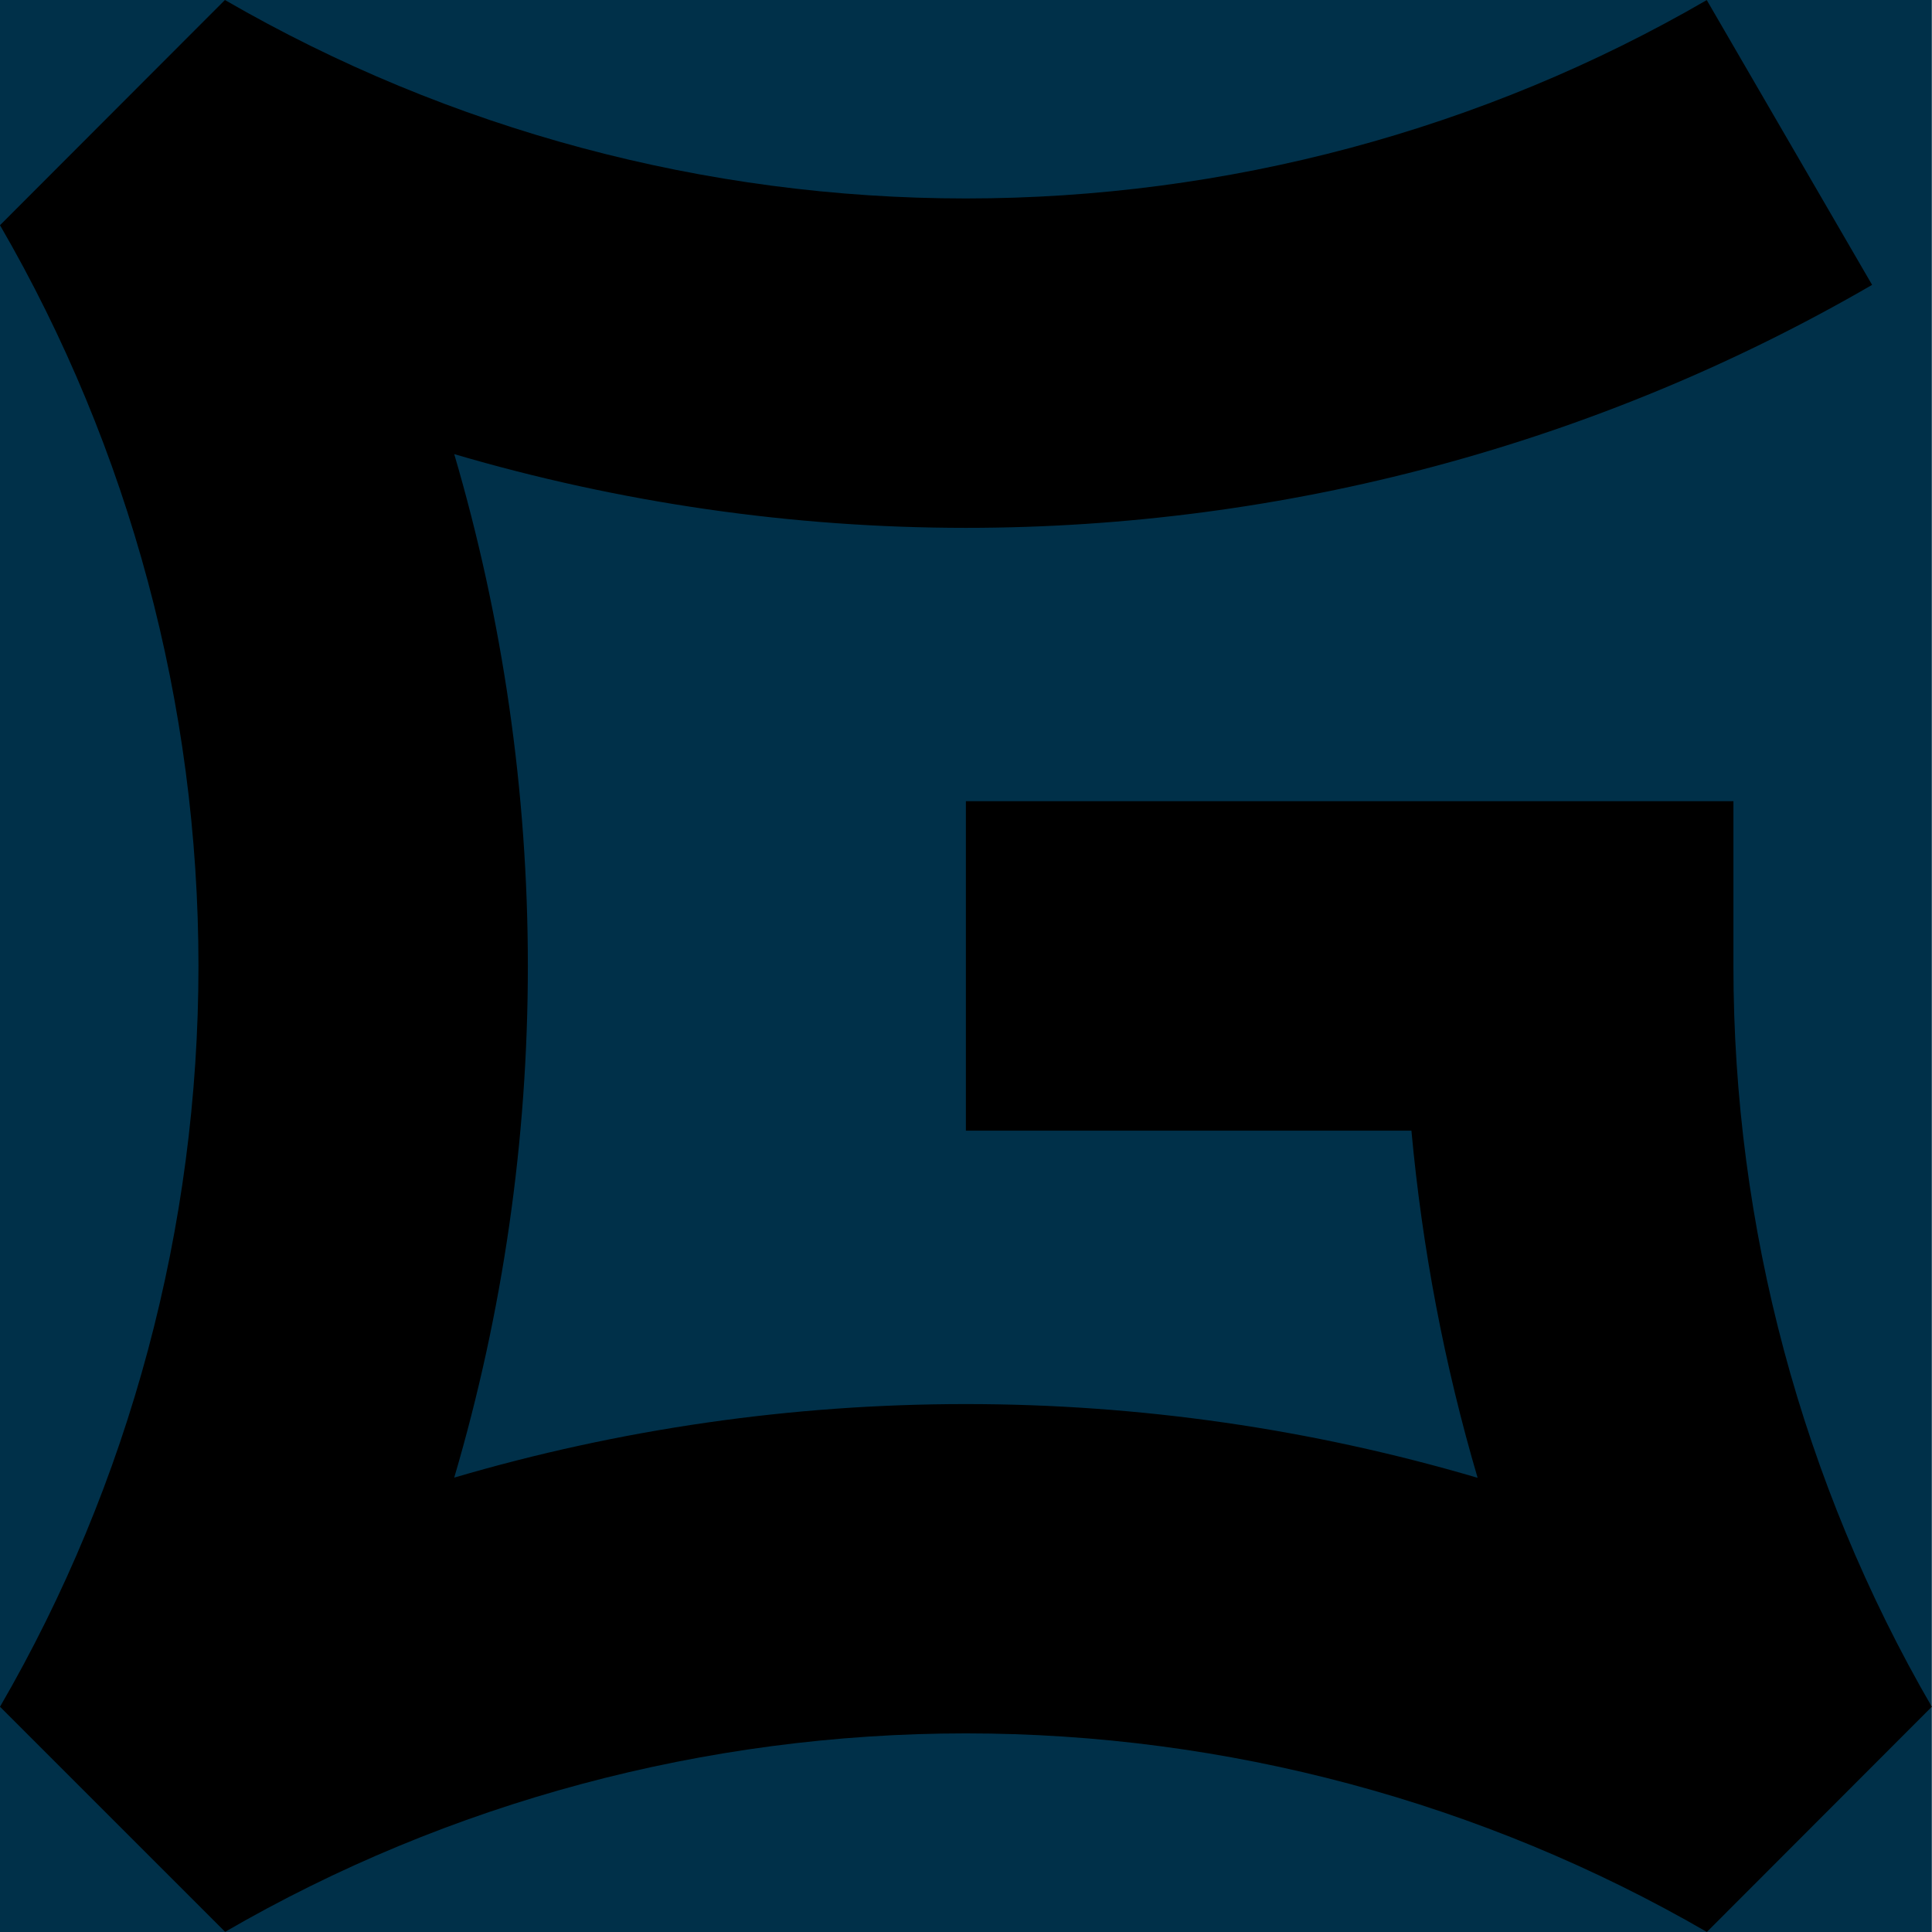
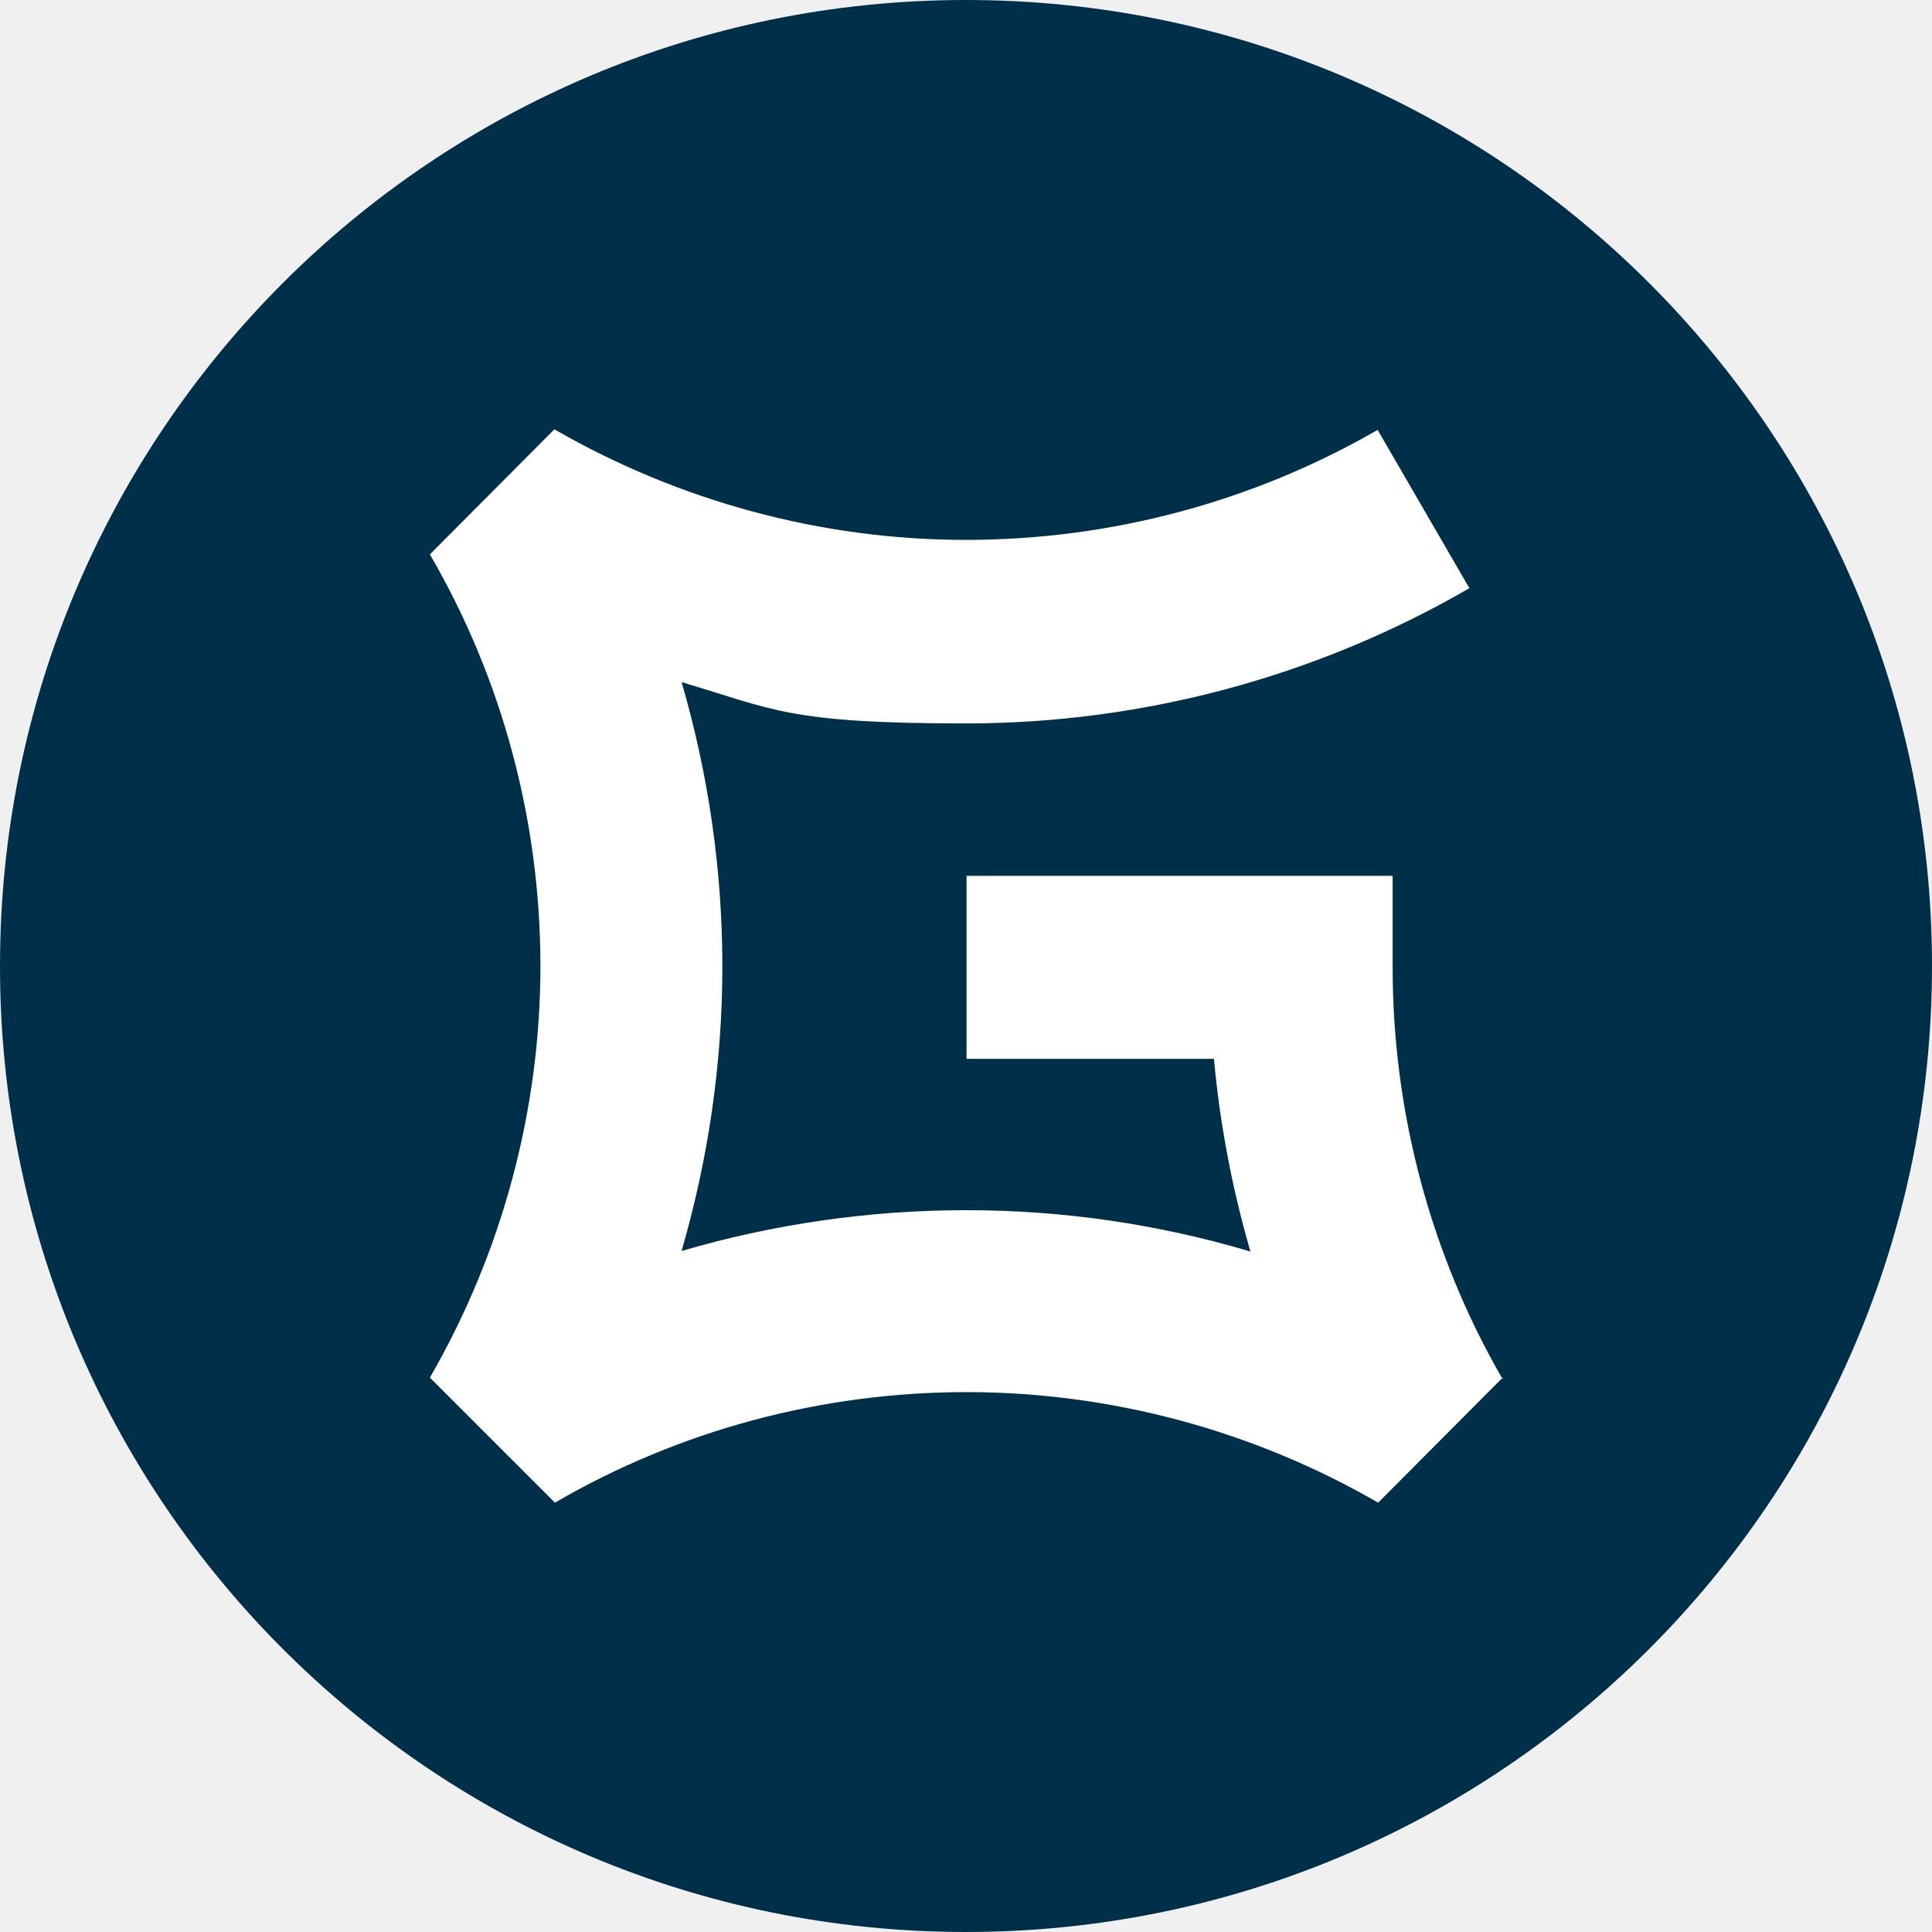
- <svg xmlns="http://www.w3.org/2000/svg" viewBox="0 0 491.17 491.22">
-   <rect width="100%" height="100%" fill="#003049" />
-   <g id="Layer_1-2" data-name="Layer 1">
-     <path d="M491.17,433.95l-57.19,57.26c-57.04-33.03-122.2-50.49-188.39-50.49s-131.47,17.46-188.35,50.46L0,433.95c33-56.87,50.46-122,50.46-188.35S33,114.13,0,57.26L57.19,0c57.07,33.03,122.2,50.46,188.39,50.46S377.08,33.03,433.95.02l42.04,72.41c-69.65,40.41-149.3,61.78-230.41,61.78-44.2,0-88.05-6.39-130.09-18.75,12.34,42.01,18.72,85.87,18.72,130.14s-6.36,88.08-18.72,130.09c42.01-12.36,85.84-18.7,130.09-18.7s88.05,6.36,130.11,18.75c-8.45-28.73-14.08-58.31-16.83-88.27h-113.28v-83.76h195.15v41.89c0,66.34,17.44,131.47,50.44,188.35Z" />
+ <svg xmlns="http://www.w3.org/2000/svg" id="Layer_1" version="1.1" viewBox="0 0 360 360">
+   <defs>
+     <style>
+       .st0 {
+         fill: #fff;
+       }
+ 
+       .st1 {
+         fill: #003049;
+       }
+     </style>
+   </defs>
+   <circle class="st1" cx="180" cy="180" r="180" />
+   <g id="Layer_1-2">
+     <path class="st0" d="M280,256.7l-23.2,23.3c-23.2-13.4-49.7-20.6-76.7-20.6s-53.5,7.1-76.7,20.6l-23.3-23.3c13.4-23.2,20.6-49.7,20.6-76.7s-7.1-53.5-20.6-76.7l23.2-23.3c23.3,13.4,49.7,20.6,76.7,20.6s53.5-7.1,76.7-20.5l17.1,29.5c-28.3,16.4-60.7,25.2-93.8,25.2s-35.8-2.6-53-7.7c5,17.1,7.6,35,7.6,53s-2.6,35.8-7.6,53c17.1-5,34.9-7.6,53-7.6s35.8,2.6,53,7.7c-3.4-11.7-5.7-23.8-6.8-35.9h-46.1v-34.1h79.4v17.1c0,27,7.1,53.5,20.5,76.7v-.3Z" />
  </g>
</svg>
